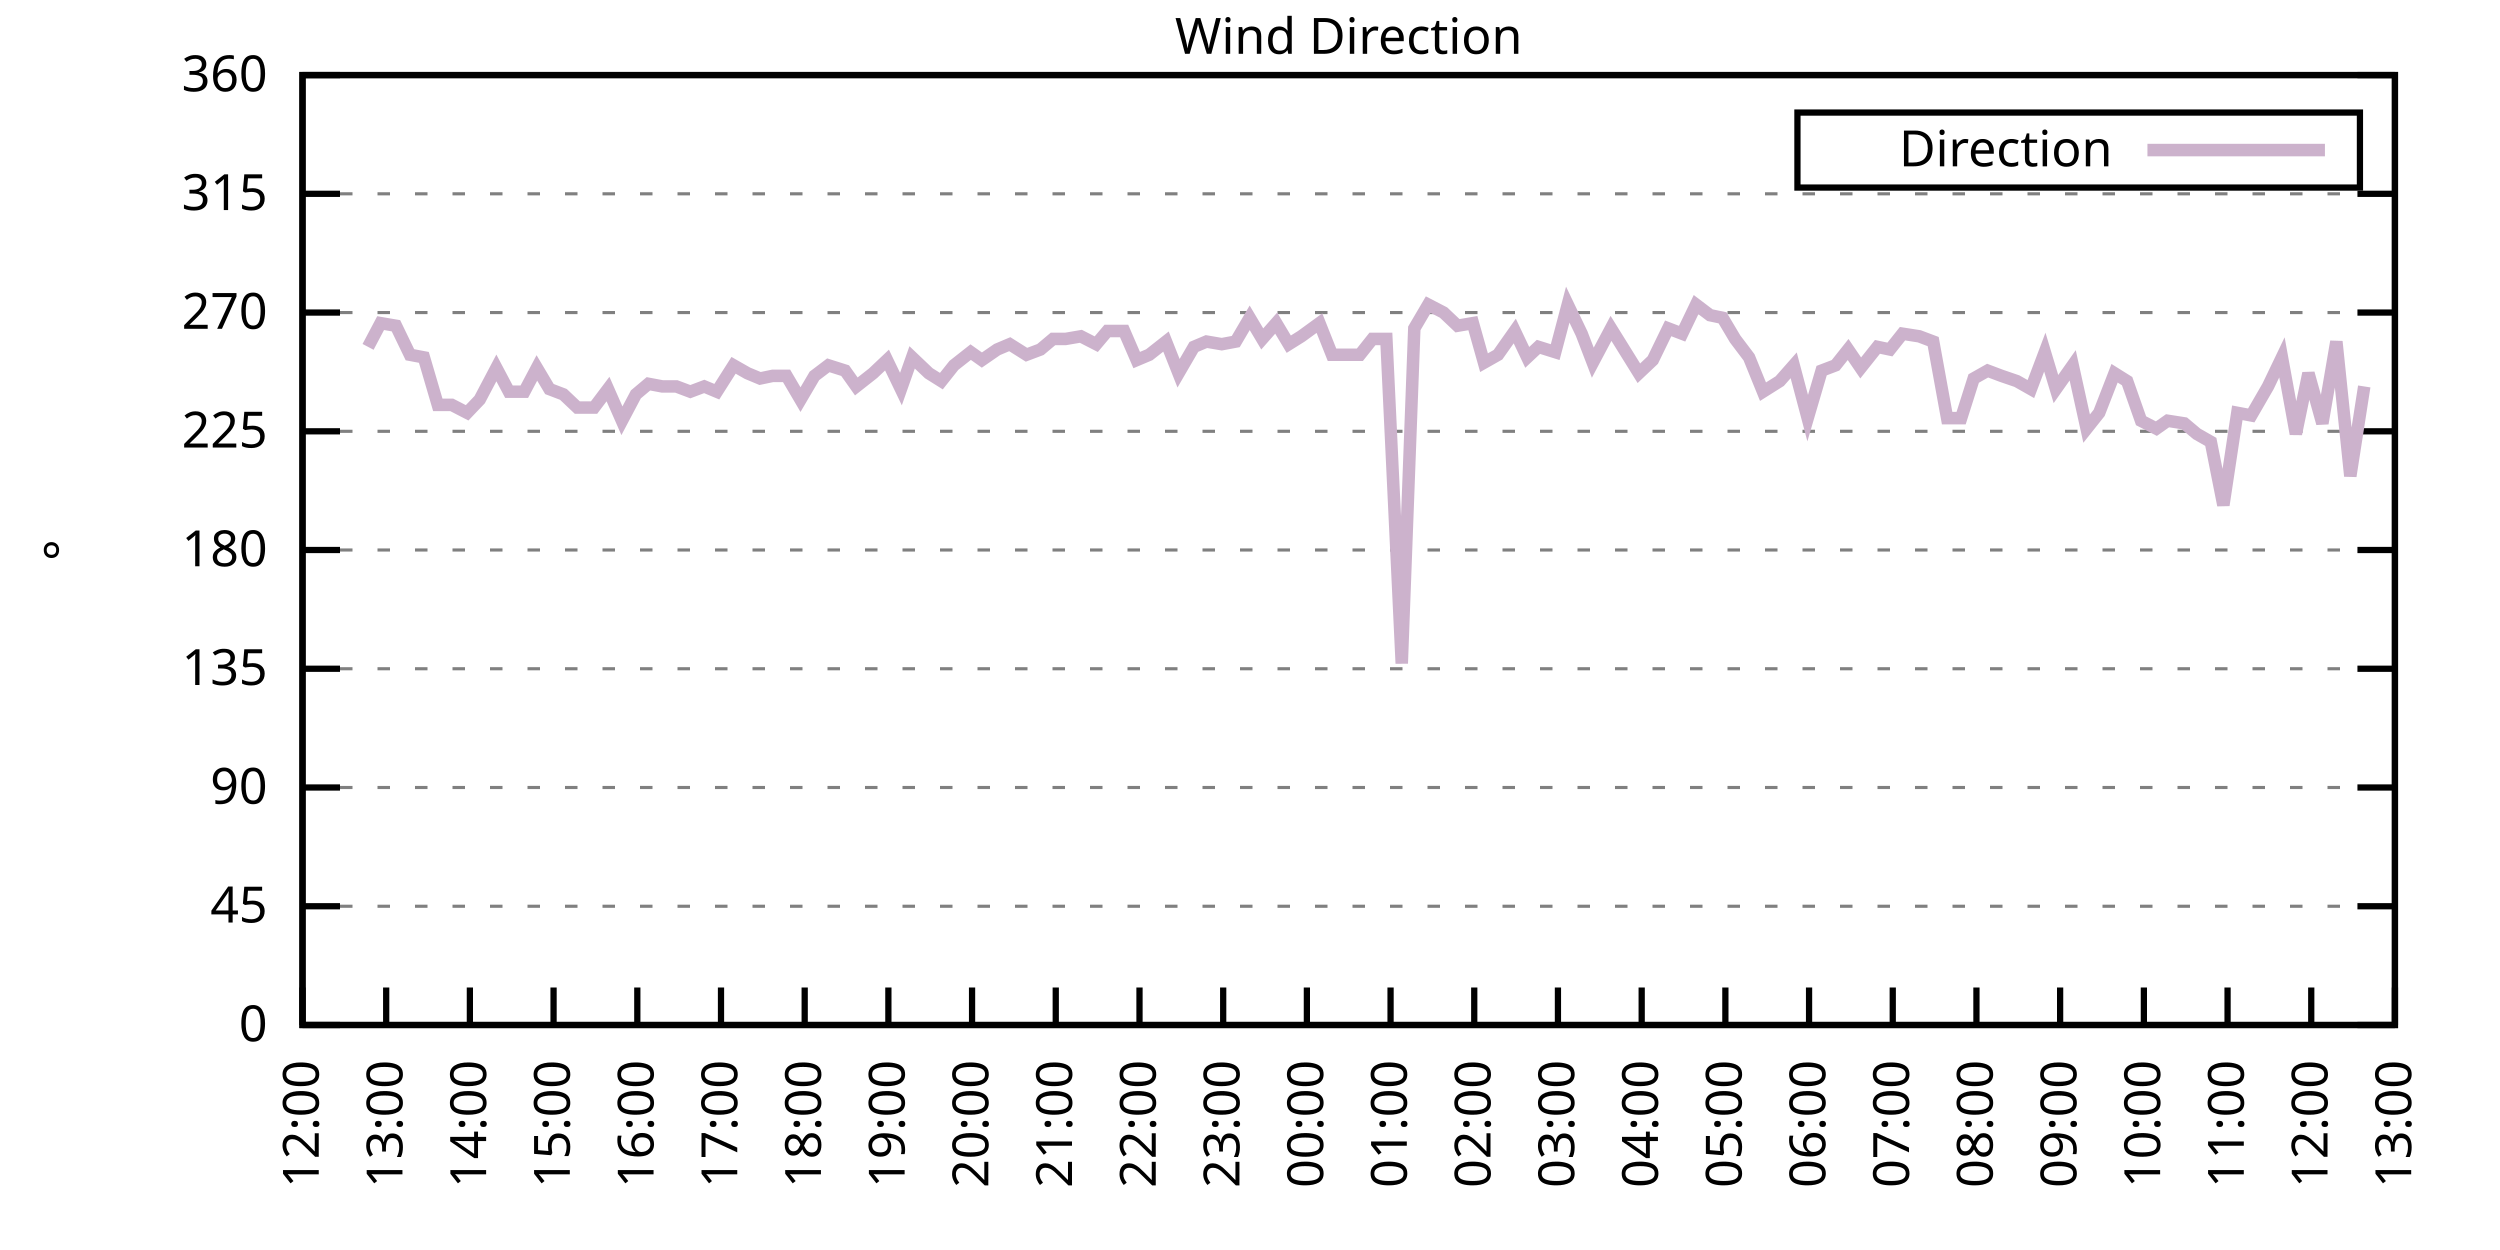
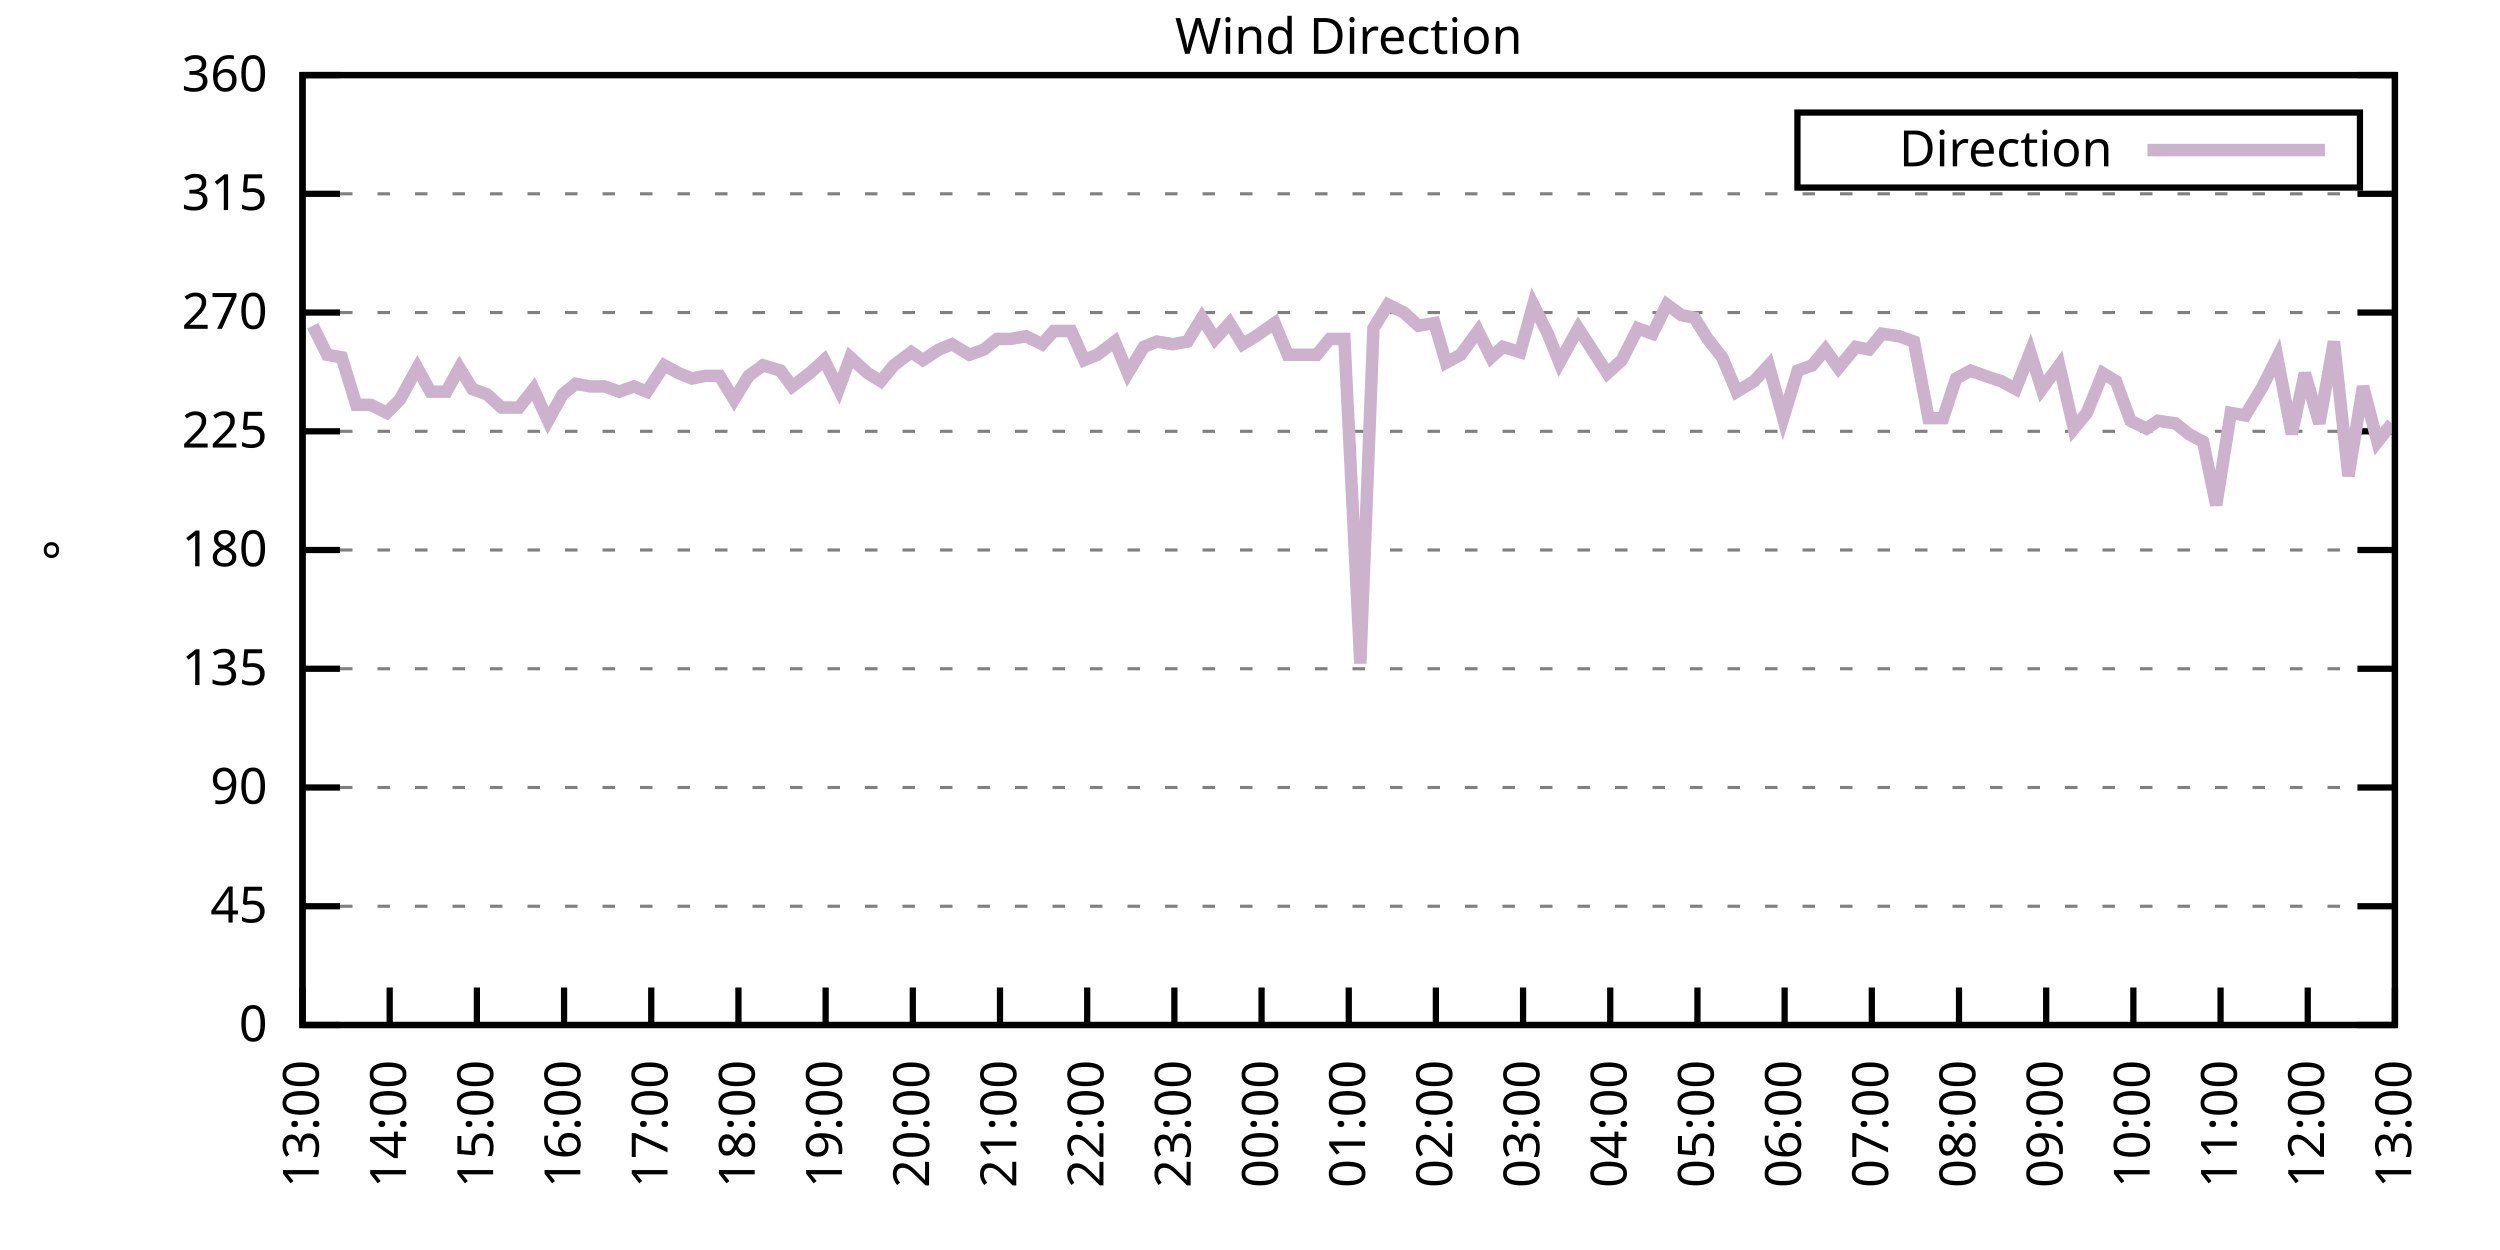
<svg xmlns="http://www.w3.org/2000/svg" xmlns:xlink="http://www.w3.org/1999/xlink" width="400" height="200" viewBox="0 0 400 200">
  <g id="gnuplot_canvas">
    <rect x="0" y="0" width="400" height="200" fill="none" />
    <defs>
      <circle id="gpDot" r="0.5" stroke-width="0.5" stroke="currentColor" />
      <path id="gpPt0" stroke-width="0.333" stroke="currentColor" d="M-1,0 h2 M0,-1 v2" />
      <path id="gpPt1" stroke-width="0.333" stroke="currentColor" d="M-1,-1 L1,1 M1,-1 L-1,1" />
      <path id="gpPt2" stroke-width="0.333" stroke="currentColor" d="M-1,0 L1,0 M0,-1 L0,1 M-1,-1 L1,1 M-1,1 L1,-1" />
      <rect id="gpPt3" stroke-width="0.333" stroke="currentColor" x="-1" y="-1" width="2" height="2" />
      <rect id="gpPt4" stroke-width="0.333" stroke="currentColor" fill="currentColor" x="-1" y="-1" width="2" height="2" />
      <circle id="gpPt5" stroke-width="0.333" stroke="currentColor" cx="0" cy="0" r="1" />
      <use xlink:href="#gpPt5" id="gpPt6" fill="currentColor" stroke="none" />
      <path id="gpPt7" stroke-width="0.333" stroke="currentColor" d="M0,-1.33 L-1.33,0.67 L1.33,0.67 z" />
      <use xlink:href="#gpPt7" id="gpPt8" fill="currentColor" stroke="none" />
      <use xlink:href="#gpPt7" id="gpPt9" stroke="currentColor" transform="rotate(180)" />
      <use xlink:href="#gpPt9" id="gpPt10" fill="currentColor" stroke="none" />
      <use xlink:href="#gpPt3" id="gpPt11" stroke="currentColor" transform="rotate(45)" />
      <use xlink:href="#gpPt11" id="gpPt12" fill="currentColor" stroke="none" />
      <path id="gpPt13" stroke-width="0.333" stroke="currentColor" d="M0,1.330 L1.265,0.411 L0.782,-1.067 L-0.782,-1.076 L-1.265,0.411 z" />
      <use xlink:href="#gpPt13" id="gpPt14" fill="currentColor" stroke="none" />
      <filter id="textbox" filterUnits="objectBoundingBox" x="0" y="0" height="1" width="1">
        <feFlood flood-color="white" flood-opacity="1" result="bgnd" />
        <feComposite in="SourceGraphic" in2="bgnd" operator="atop" />
      </filter>
      <filter id="greybox" filterUnits="objectBoundingBox" x="0" y="0" height="1" width="1">
        <feFlood flood-color="lightgrey" flood-opacity="1" result="grey" />
        <feComposite in="SourceGraphic" in2="grey" operator="atop" />
      </filter>
    </defs>
    <g fill="none" color="white" stroke="currentColor" stroke-width="1.00" stroke-linecap="butt" stroke-linejoin="miter">
</g>
    <g fill="none" color="black" stroke="currentColor" stroke-width="1.00" stroke-linecap="butt" stroke-linejoin="miter">
      <g stroke="none" shape-rendering="crispEdges">
        <polygon fill="rgb(255, 255, 255)" points="48.40,164.00 383.18,164.00 383.18,12.02 48.40,12.02 " />
      </g>
    </g>
    <g fill="none" color="black" stroke="currentColor" stroke-width="1.00" stroke-linecap="butt" stroke-linejoin="miter">
</g>
    <g fill="none" color="black" stroke="black" stroke-width="0.50" stroke-linecap="butt" stroke-linejoin="miter">
</g>
    <g fill="none" color="gray" stroke="currentColor" stroke-width="0.50" stroke-linecap="butt" stroke-linejoin="miter">
      <path stroke="gray" stroke-dasharray="2,4" class="gridline" d="M48.40,164.00 L383.19,164.00  " />
    </g>
    <g fill="none" color="gray" stroke="gray" stroke-width="1.00" stroke-linecap="butt" stroke-linejoin="miter">
</g>
    <g fill="none" color="black" stroke="currentColor" stroke-width="1.00" stroke-linecap="butt" stroke-linejoin="miter">
      <path stroke="black" d="M48.40,164.00 L54.40,164.00 M383.19,164.00 L377.19,164.00  " />
      <g transform="translate(42.80,166.60)" stroke="none" fill="black" font-family="Sans" font-size="8.00" text-anchor="end">
        <text>
          <tspan font-family="Sans"> 0</tspan>
        </text>
      </g>
    </g>
    <g fill="none" color="black" stroke="currentColor" stroke-width="1.00" stroke-linecap="butt" stroke-linejoin="miter">
</g>
    <g fill="none" color="black" stroke="black" stroke-width="0.50" stroke-linecap="butt" stroke-linejoin="miter">
</g>
    <g fill="none" color="gray" stroke="currentColor" stroke-width="0.50" stroke-linecap="butt" stroke-linejoin="miter">
      <path stroke="gray" stroke-dasharray="2,4" class="gridline" d="M48.40,145.00 L383.19,145.00  " />
    </g>
    <g fill="none" color="gray" stroke="gray" stroke-width="1.00" stroke-linecap="butt" stroke-linejoin="miter">
</g>
    <g fill="none" color="black" stroke="currentColor" stroke-width="1.00" stroke-linecap="butt" stroke-linejoin="miter">
      <path stroke="black" d="M48.40,145.00 L54.40,145.00 M383.19,145.00 L377.19,145.00  " />
      <g transform="translate(42.80,147.60)" stroke="none" fill="black" font-family="Sans" font-size="8.00" text-anchor="end">
        <text>
          <tspan font-family="Sans"> 45</tspan>
        </text>
      </g>
    </g>
    <g fill="none" color="black" stroke="currentColor" stroke-width="1.00" stroke-linecap="butt" stroke-linejoin="miter">
</g>
    <g fill="none" color="black" stroke="black" stroke-width="0.50" stroke-linecap="butt" stroke-linejoin="miter">
</g>
    <g fill="none" color="gray" stroke="currentColor" stroke-width="0.50" stroke-linecap="butt" stroke-linejoin="miter">
      <path stroke="gray" stroke-dasharray="2,4" class="gridline" d="M48.40,126.00 L383.19,126.00  " />
    </g>
    <g fill="none" color="gray" stroke="gray" stroke-width="1.00" stroke-linecap="butt" stroke-linejoin="miter">
</g>
    <g fill="none" color="black" stroke="currentColor" stroke-width="1.00" stroke-linecap="butt" stroke-linejoin="miter">
      <path stroke="black" d="M48.40,126.00 L54.40,126.00 M383.19,126.00 L377.19,126.00  " />
      <g transform="translate(42.80,128.60)" stroke="none" fill="black" font-family="Sans" font-size="8.00" text-anchor="end">
        <text>
          <tspan font-family="Sans"> 90</tspan>
        </text>
      </g>
    </g>
    <g fill="none" color="black" stroke="currentColor" stroke-width="1.00" stroke-linecap="butt" stroke-linejoin="miter">
</g>
    <g fill="none" color="black" stroke="black" stroke-width="0.50" stroke-linecap="butt" stroke-linejoin="miter">
</g>
    <g fill="none" color="gray" stroke="currentColor" stroke-width="0.50" stroke-linecap="butt" stroke-linejoin="miter">
      <path stroke="gray" stroke-dasharray="2,4" class="gridline" d="M48.40,107.00 L383.19,107.00  " />
    </g>
    <g fill="none" color="gray" stroke="gray" stroke-width="1.00" stroke-linecap="butt" stroke-linejoin="miter">
</g>
    <g fill="none" color="black" stroke="currentColor" stroke-width="1.00" stroke-linecap="butt" stroke-linejoin="miter">
      <path stroke="black" d="M48.40,107.00 L54.40,107.00 M383.19,107.00 L377.19,107.00  " />
      <g transform="translate(42.80,109.60)" stroke="none" fill="black" font-family="Sans" font-size="8.00" text-anchor="end">
        <text>
          <tspan font-family="Sans"> 135</tspan>
        </text>
      </g>
    </g>
    <g fill="none" color="black" stroke="currentColor" stroke-width="1.00" stroke-linecap="butt" stroke-linejoin="miter">
</g>
    <g fill="none" color="black" stroke="black" stroke-width="0.50" stroke-linecap="butt" stroke-linejoin="miter">
</g>
    <g fill="none" color="gray" stroke="currentColor" stroke-width="0.50" stroke-linecap="butt" stroke-linejoin="miter">
      <path stroke="gray" stroke-dasharray="2,4" class="gridline" d="M48.40,88.00 L383.19,88.00  " />
    </g>
    <g fill="none" color="gray" stroke="gray" stroke-width="1.00" stroke-linecap="butt" stroke-linejoin="miter">
</g>
    <g fill="none" color="black" stroke="currentColor" stroke-width="1.00" stroke-linecap="butt" stroke-linejoin="miter">
      <path stroke="black" d="M48.40,88.00 L54.40,88.00 M383.19,88.00 L377.19,88.00  " />
      <g transform="translate(42.80,90.60)" stroke="none" fill="black" font-family="Sans" font-size="8.00" text-anchor="end">
        <text>
          <tspan font-family="Sans"> 180</tspan>
        </text>
      </g>
    </g>
    <g fill="none" color="black" stroke="currentColor" stroke-width="1.00" stroke-linecap="butt" stroke-linejoin="miter">
</g>
    <g fill="none" color="black" stroke="black" stroke-width="0.50" stroke-linecap="butt" stroke-linejoin="miter">
</g>
    <g fill="none" color="gray" stroke="currentColor" stroke-width="0.50" stroke-linecap="butt" stroke-linejoin="miter">
      <path stroke="gray" stroke-dasharray="2,4" class="gridline" d="M48.40,69.01 L383.19,69.01  " />
    </g>
    <g fill="none" color="gray" stroke="gray" stroke-width="1.00" stroke-linecap="butt" stroke-linejoin="miter">
</g>
    <g fill="none" color="black" stroke="currentColor" stroke-width="1.00" stroke-linecap="butt" stroke-linejoin="miter">
      <path stroke="black" d="M48.40,69.01 L54.40,69.01 M383.19,69.01 L377.19,69.01  " />
      <g transform="translate(42.80,71.61)" stroke="none" fill="black" font-family="Sans" font-size="8.00" text-anchor="end">
        <text>
          <tspan font-family="Sans"> 225</tspan>
        </text>
      </g>
    </g>
    <g fill="none" color="black" stroke="currentColor" stroke-width="1.00" stroke-linecap="butt" stroke-linejoin="miter">
</g>
    <g fill="none" color="black" stroke="black" stroke-width="0.50" stroke-linecap="butt" stroke-linejoin="miter">
</g>
    <g fill="none" color="gray" stroke="currentColor" stroke-width="0.50" stroke-linecap="butt" stroke-linejoin="miter">
      <path stroke="gray" stroke-dasharray="2,4" class="gridline" d="M48.40,50.01 L383.19,50.01  " />
    </g>
    <g fill="none" color="gray" stroke="gray" stroke-width="1.00" stroke-linecap="butt" stroke-linejoin="miter">
</g>
    <g fill="none" color="black" stroke="currentColor" stroke-width="1.00" stroke-linecap="butt" stroke-linejoin="miter">
      <path stroke="black" d="M48.40,50.01 L54.40,50.01 M383.19,50.01 L377.19,50.01  " />
      <g transform="translate(42.80,52.61)" stroke="none" fill="black" font-family="Sans" font-size="8.00" text-anchor="end">
        <text>
          <tspan font-family="Sans"> 270</tspan>
        </text>
      </g>
    </g>
    <g fill="none" color="black" stroke="currentColor" stroke-width="1.00" stroke-linecap="butt" stroke-linejoin="miter">
</g>
    <g fill="none" color="black" stroke="black" stroke-width="0.50" stroke-linecap="butt" stroke-linejoin="miter">
</g>
    <g fill="none" color="gray" stroke="currentColor" stroke-width="0.50" stroke-linecap="butt" stroke-linejoin="miter">
      <path stroke="gray" stroke-dasharray="2,4" class="gridline" d="M48.40,31.01 L383.19,31.01  " />
    </g>
    <g fill="none" color="gray" stroke="gray" stroke-width="1.00" stroke-linecap="butt" stroke-linejoin="miter">
</g>
    <g fill="none" color="black" stroke="currentColor" stroke-width="1.00" stroke-linecap="butt" stroke-linejoin="miter">
      <path stroke="black" d="M48.40,31.01 L54.40,31.01 M383.19,31.01 L377.19,31.01  " />
      <g transform="translate(42.80,33.61)" stroke="none" fill="black" font-family="Sans" font-size="8.00" text-anchor="end">
        <text>
          <tspan font-family="Sans"> 315</tspan>
        </text>
      </g>
    </g>
    <g fill="none" color="black" stroke="currentColor" stroke-width="1.00" stroke-linecap="butt" stroke-linejoin="miter">
</g>
    <g fill="none" color="black" stroke="black" stroke-width="0.50" stroke-linecap="butt" stroke-linejoin="miter">
</g>
    <g fill="none" color="gray" stroke="currentColor" stroke-width="0.50" stroke-linecap="butt" stroke-linejoin="miter">
      <path stroke="gray" stroke-dasharray="2,4" class="gridline" d="M48.40,12.01 L383.19,12.01  " />
    </g>
    <g fill="none" color="gray" stroke="gray" stroke-width="1.00" stroke-linecap="butt" stroke-linejoin="miter">
</g>
    <g fill="none" color="black" stroke="currentColor" stroke-width="1.00" stroke-linecap="butt" stroke-linejoin="miter">
      <path stroke="black" d="M48.40,12.01 L54.40,12.01 M383.19,12.01 L377.19,12.01  " />
      <g transform="translate(42.80,14.61)" stroke="none" fill="black" font-family="Sans" font-size="8.00" text-anchor="end">
        <text>
          <tspan font-family="Sans"> 360</tspan>
        </text>
      </g>
    </g>
    <g fill="none" color="black" stroke="currentColor" stroke-width="1.00" stroke-linecap="butt" stroke-linejoin="miter">
      <path stroke="black" d="M48.40,164.00 L48.40,158.00  " />
      <g transform="translate(51.00,169.60) rotate(270.00)" stroke="none" fill="black" font-family="Sans" font-size="8.00" text-anchor="end">
        <text>
-           <tspan font-family="Sans">12:00</tspan>
-         </text>
-       </g>
-     </g>
-     <g fill="none" color="black" stroke="currentColor" stroke-width="1.00" stroke-linecap="butt" stroke-linejoin="miter">
-       <path stroke="black" d="M61.79,164.00 L61.79,158.00  " />
-       <g transform="translate(64.39,169.60) rotate(270.00)" stroke="none" fill="black" font-family="Sans" font-size="8.00" text-anchor="end">
-         <text>
          <tspan font-family="Sans">13:00</tspan>
        </text>
      </g>
    </g>
    <g fill="none" color="black" stroke="currentColor" stroke-width="1.00" stroke-linecap="butt" stroke-linejoin="miter">
-       <path stroke="black" d="M75.18,164.00 L75.18,158.00  " />
-       <g transform="translate(77.78,169.60) rotate(270.00)" stroke="none" fill="black" font-family="Sans" font-size="8.00" text-anchor="end">
+       <path stroke="black" d="M62.35,164.00 L62.35,158.00  " />
+       <g transform="translate(64.95,169.60) rotate(270.00)" stroke="none" fill="black" font-family="Sans" font-size="8.00" text-anchor="end">
        <text>
          <tspan font-family="Sans">14:00</tspan>
        </text>
      </g>
    </g>
    <g fill="none" color="black" stroke="currentColor" stroke-width="1.00" stroke-linecap="butt" stroke-linejoin="miter">
-       <path stroke="black" d="M88.57,164.00 L88.57,158.00  " />
-       <g transform="translate(91.17,169.60) rotate(270.00)" stroke="none" fill="black" font-family="Sans" font-size="8.00" text-anchor="end">
+       <path stroke="black" d="M76.30,164.00 L76.30,158.00  " />
+       <g transform="translate(78.90,169.60) rotate(270.00)" stroke="none" fill="black" font-family="Sans" font-size="8.00" text-anchor="end">
        <text>
          <tspan font-family="Sans">15:00</tspan>
        </text>
      </g>
    </g>
    <g fill="none" color="black" stroke="currentColor" stroke-width="1.00" stroke-linecap="butt" stroke-linejoin="miter">
-       <path stroke="black" d="M101.97,164.00 L101.97,158.00  " />
-       <g transform="translate(104.57,169.60) rotate(270.00)" stroke="none" fill="black" font-family="Sans" font-size="8.00" text-anchor="end">
+       <path stroke="black" d="M90.25,164.00 L90.25,158.00  " />
+       <g transform="translate(92.85,169.60) rotate(270.00)" stroke="none" fill="black" font-family="Sans" font-size="8.00" text-anchor="end">
        <text>
          <tspan font-family="Sans">16:00</tspan>
        </text>
      </g>
    </g>
    <g fill="none" color="black" stroke="currentColor" stroke-width="1.00" stroke-linecap="butt" stroke-linejoin="miter">
-       <path stroke="black" d="M115.36,164.00 L115.36,158.00  " />
-       <g transform="translate(117.96,169.60) rotate(270.00)" stroke="none" fill="black" font-family="Sans" font-size="8.00" text-anchor="end">
+       <path stroke="black" d="M104.20,164.00 L104.20,158.00  " />
+       <g transform="translate(106.80,169.60) rotate(270.00)" stroke="none" fill="black" font-family="Sans" font-size="8.00" text-anchor="end">
        <text>
          <tspan font-family="Sans">17:00</tspan>
        </text>
      </g>
    </g>
    <g fill="none" color="black" stroke="currentColor" stroke-width="1.00" stroke-linecap="butt" stroke-linejoin="miter">
-       <path stroke="black" d="M128.75,164.00 L128.75,158.00  " />
-       <g transform="translate(131.35,169.60) rotate(270.00)" stroke="none" fill="black" font-family="Sans" font-size="8.00" text-anchor="end">
+       <path stroke="black" d="M118.15,164.00 L118.15,158.00  " />
+       <g transform="translate(120.75,169.60) rotate(270.00)" stroke="none" fill="black" font-family="Sans" font-size="8.00" text-anchor="end">
        <text>
          <tspan font-family="Sans">18:00</tspan>
        </text>
      </g>
    </g>
    <g fill="none" color="black" stroke="currentColor" stroke-width="1.00" stroke-linecap="butt" stroke-linejoin="miter">
-       <path stroke="black" d="M142.14,164.00 L142.14,158.00  " />
-       <g transform="translate(144.74,169.60) rotate(270.00)" stroke="none" fill="black" font-family="Sans" font-size="8.00" text-anchor="end">
+       <path stroke="black" d="M132.10,164.00 L132.10,158.00  " />
+       <g transform="translate(134.70,169.60) rotate(270.00)" stroke="none" fill="black" font-family="Sans" font-size="8.00" text-anchor="end">
        <text>
          <tspan font-family="Sans">19:00</tspan>
        </text>
      </g>
    </g>
    <g fill="none" color="black" stroke="currentColor" stroke-width="1.00" stroke-linecap="butt" stroke-linejoin="miter">
-       <path stroke="black" d="M155.53,164.00 L155.53,158.00  " />
-       <g transform="translate(158.13,169.60) rotate(270.00)" stroke="none" fill="black" font-family="Sans" font-size="8.00" text-anchor="end">
+       <path stroke="black" d="M146.05,164.00 L146.05,158.00  " />
+       <g transform="translate(148.65,169.60) rotate(270.00)" stroke="none" fill="black" font-family="Sans" font-size="8.00" text-anchor="end">
        <text>
          <tspan font-family="Sans">20:00</tspan>
        </text>
      </g>
    </g>
    <g fill="none" color="black" stroke="currentColor" stroke-width="1.00" stroke-linecap="butt" stroke-linejoin="miter">
-       <path stroke="black" d="M168.92,164.00 L168.92,158.00  " />
-       <g transform="translate(171.52,169.60) rotate(270.00)" stroke="none" fill="black" font-family="Sans" font-size="8.00" text-anchor="end">
+       <path stroke="black" d="M160.00,164.00 L160.00,158.00  " />
+       <g transform="translate(162.60,169.60) rotate(270.00)" stroke="none" fill="black" font-family="Sans" font-size="8.00" text-anchor="end">
        <text>
          <tspan font-family="Sans">21:00</tspan>
        </text>
      </g>
    </g>
    <g fill="none" color="black" stroke="currentColor" stroke-width="1.00" stroke-linecap="butt" stroke-linejoin="miter">
-       <path stroke="black" d="M182.32,164.00 L182.32,158.00  " />
-       <g transform="translate(184.92,169.60) rotate(270.00)" stroke="none" fill="black" font-family="Sans" font-size="8.00" text-anchor="end">
+       <path stroke="black" d="M173.95,164.00 L173.95,158.00  " />
+       <g transform="translate(176.55,169.60) rotate(270.00)" stroke="none" fill="black" font-family="Sans" font-size="8.00" text-anchor="end">
        <text>
          <tspan font-family="Sans">22:00</tspan>
        </text>
      </g>
    </g>
    <g fill="none" color="black" stroke="currentColor" stroke-width="1.00" stroke-linecap="butt" stroke-linejoin="miter">
-       <path stroke="black" d="M195.71,164.00 L195.71,158.00  " />
-       <g transform="translate(198.31,169.60) rotate(270.00)" stroke="none" fill="black" font-family="Sans" font-size="8.00" text-anchor="end">
+       <path stroke="black" d="M187.90,164.00 L187.90,158.00  " />
+       <g transform="translate(190.50,169.60) rotate(270.00)" stroke="none" fill="black" font-family="Sans" font-size="8.00" text-anchor="end">
        <text>
          <tspan font-family="Sans">23:00</tspan>
        </text>
      </g>
    </g>
    <g fill="none" color="black" stroke="currentColor" stroke-width="1.00" stroke-linecap="butt" stroke-linejoin="miter">
-       <path stroke="black" d="M209.10,164.00 L209.10,158.00  " />
-       <g transform="translate(211.70,169.60) rotate(270.00)" stroke="none" fill="black" font-family="Sans" font-size="8.00" text-anchor="end">
+       <path stroke="black" d="M201.85,164.00 L201.85,158.00  " />
+       <g transform="translate(204.45,169.60) rotate(270.00)" stroke="none" fill="black" font-family="Sans" font-size="8.00" text-anchor="end">
        <text>
          <tspan font-family="Sans">00:00</tspan>
        </text>
      </g>
    </g>
    <g fill="none" color="black" stroke="currentColor" stroke-width="1.00" stroke-linecap="butt" stroke-linejoin="miter">
-       <path stroke="black" d="M222.49,164.00 L222.49,158.00  " />
-       <g transform="translate(225.09,169.60) rotate(270.00)" stroke="none" fill="black" font-family="Sans" font-size="8.00" text-anchor="end">
+       <path stroke="black" d="M215.80,164.00 L215.80,158.00  " />
+       <g transform="translate(218.40,169.60) rotate(270.00)" stroke="none" fill="black" font-family="Sans" font-size="8.00" text-anchor="end">
        <text>
          <tspan font-family="Sans">01:00</tspan>
        </text>
      </g>
    </g>
    <g fill="none" color="black" stroke="currentColor" stroke-width="1.00" stroke-linecap="butt" stroke-linejoin="miter">
-       <path stroke="black" d="M235.88,164.00 L235.88,158.00  " />
-       <g transform="translate(238.48,169.60) rotate(270.00)" stroke="none" fill="black" font-family="Sans" font-size="8.00" text-anchor="end">
+       <path stroke="black" d="M229.74,164.00 L229.74,158.00  " />
+       <g transform="translate(232.34,169.60) rotate(270.00)" stroke="none" fill="black" font-family="Sans" font-size="8.00" text-anchor="end">
        <text>
          <tspan font-family="Sans">02:00</tspan>
        </text>
      </g>
    </g>
    <g fill="none" color="black" stroke="currentColor" stroke-width="1.00" stroke-linecap="butt" stroke-linejoin="miter">
-       <path stroke="black" d="M249.27,164.00 L249.27,158.00  " />
-       <g transform="translate(251.87,169.60) rotate(270.00)" stroke="none" fill="black" font-family="Sans" font-size="8.00" text-anchor="end">
+       <path stroke="black" d="M243.69,164.00 L243.69,158.00  " />
+       <g transform="translate(246.29,169.60) rotate(270.00)" stroke="none" fill="black" font-family="Sans" font-size="8.00" text-anchor="end">
        <text>
          <tspan font-family="Sans">03:00</tspan>
        </text>
      </g>
    </g>
    <g fill="none" color="black" stroke="currentColor" stroke-width="1.00" stroke-linecap="butt" stroke-linejoin="miter">
-       <path stroke="black" d="M262.67,164.00 L262.67,158.00  " />
-       <g transform="translate(265.27,169.60) rotate(270.00)" stroke="none" fill="black" font-family="Sans" font-size="8.00" text-anchor="end">
+       <path stroke="black" d="M257.64,164.00 L257.64,158.00  " />
+       <g transform="translate(260.24,169.60) rotate(270.00)" stroke="none" fill="black" font-family="Sans" font-size="8.00" text-anchor="end">
        <text>
          <tspan font-family="Sans">04:00</tspan>
        </text>
      </g>
    </g>
    <g fill="none" color="black" stroke="currentColor" stroke-width="1.00" stroke-linecap="butt" stroke-linejoin="miter">
-       <path stroke="black" d="M276.06,164.00 L276.06,158.00  " />
-       <g transform="translate(278.66,169.60) rotate(270.00)" stroke="none" fill="black" font-family="Sans" font-size="8.00" text-anchor="end">
+       <path stroke="black" d="M271.59,164.00 L271.59,158.00  " />
+       <g transform="translate(274.19,169.60) rotate(270.00)" stroke="none" fill="black" font-family="Sans" font-size="8.00" text-anchor="end">
        <text>
          <tspan font-family="Sans">05:00</tspan>
        </text>
      </g>
    </g>
    <g fill="none" color="black" stroke="currentColor" stroke-width="1.00" stroke-linecap="butt" stroke-linejoin="miter">
-       <path stroke="black" d="M289.45,164.00 L289.45,158.00  " />
-       <g transform="translate(292.05,169.60) rotate(270.00)" stroke="none" fill="black" font-family="Sans" font-size="8.00" text-anchor="end">
+       <path stroke="black" d="M285.54,164.00 L285.54,158.00  " />
+       <g transform="translate(288.14,169.60) rotate(270.00)" stroke="none" fill="black" font-family="Sans" font-size="8.00" text-anchor="end">
        <text>
          <tspan font-family="Sans">06:00</tspan>
        </text>
      </g>
    </g>
    <g fill="none" color="black" stroke="currentColor" stroke-width="1.00" stroke-linecap="butt" stroke-linejoin="miter">
-       <path stroke="black" d="M302.84,164.00 L302.84,158.00  " />
-       <g transform="translate(305.44,169.60) rotate(270.00)" stroke="none" fill="black" font-family="Sans" font-size="8.00" text-anchor="end">
+       <path stroke="black" d="M299.49,164.00 L299.49,158.00  " />
+       <g transform="translate(302.09,169.60) rotate(270.00)" stroke="none" fill="black" font-family="Sans" font-size="8.00" text-anchor="end">
        <text>
          <tspan font-family="Sans">07:00</tspan>
        </text>
      </g>
    </g>
    <g fill="none" color="black" stroke="currentColor" stroke-width="1.00" stroke-linecap="butt" stroke-linejoin="miter">
-       <path stroke="black" d="M316.23,164.00 L316.23,158.00  " />
-       <g transform="translate(318.83,169.60) rotate(270.00)" stroke="none" fill="black" font-family="Sans" font-size="8.00" text-anchor="end">
+       <path stroke="black" d="M313.44,164.00 L313.44,158.00  " />
+       <g transform="translate(316.04,169.60) rotate(270.00)" stroke="none" fill="black" font-family="Sans" font-size="8.00" text-anchor="end">
        <text>
          <tspan font-family="Sans">08:00</tspan>
        </text>
      </g>
    </g>
    <g fill="none" color="black" stroke="currentColor" stroke-width="1.00" stroke-linecap="butt" stroke-linejoin="miter">
-       <path stroke="black" d="M329.62,164.00 L329.62,158.00  " />
-       <g transform="translate(332.22,169.60) rotate(270.00)" stroke="none" fill="black" font-family="Sans" font-size="8.00" text-anchor="end">
+       <path stroke="black" d="M327.39,164.00 L327.39,158.00  " />
+       <g transform="translate(329.99,169.60) rotate(270.00)" stroke="none" fill="black" font-family="Sans" font-size="8.00" text-anchor="end">
        <text>
          <tspan font-family="Sans">09:00</tspan>
        </text>
      </g>
    </g>
    <g fill="none" color="black" stroke="currentColor" stroke-width="1.00" stroke-linecap="butt" stroke-linejoin="miter">
-       <path stroke="black" d="M343.02,164.00 L343.02,158.00  " />
-       <g transform="translate(345.62,169.60) rotate(270.00)" stroke="none" fill="black" font-family="Sans" font-size="8.00" text-anchor="end">
+       <path stroke="black" d="M341.34,164.00 L341.34,158.00  " />
+       <g transform="translate(343.94,169.60) rotate(270.00)" stroke="none" fill="black" font-family="Sans" font-size="8.00" text-anchor="end">
        <text>
          <tspan font-family="Sans">10:00</tspan>
        </text>
      </g>
    </g>
    <g fill="none" color="black" stroke="currentColor" stroke-width="1.00" stroke-linecap="butt" stroke-linejoin="miter">
-       <path stroke="black" d="M356.41,164.00 L356.41,158.00  " />
-       <g transform="translate(359.01,169.60) rotate(270.00)" stroke="none" fill="black" font-family="Sans" font-size="8.00" text-anchor="end">
+       <path stroke="black" d="M355.29,164.00 L355.29,158.00  " />
+       <g transform="translate(357.89,169.60) rotate(270.00)" stroke="none" fill="black" font-family="Sans" font-size="8.00" text-anchor="end">
        <text>
          <tspan font-family="Sans">11:00</tspan>
        </text>
      </g>
    </g>
    <g fill="none" color="black" stroke="currentColor" stroke-width="1.00" stroke-linecap="butt" stroke-linejoin="miter">
-       <path stroke="black" d="M369.80,164.00 L369.80,158.00  " />
-       <g transform="translate(372.40,169.60) rotate(270.00)" stroke="none" fill="black" font-family="Sans" font-size="8.00" text-anchor="end">
+       <path stroke="black" d="M369.24,164.00 L369.24,158.00  " />
+       <g transform="translate(371.84,169.60) rotate(270.00)" stroke="none" fill="black" font-family="Sans" font-size="8.00" text-anchor="end">
        <text>
          <tspan font-family="Sans">12:00</tspan>
        </text>
      </g>
    </g>
    <g fill="none" color="black" stroke="currentColor" stroke-width="1.00" stroke-linecap="butt" stroke-linejoin="miter">
      <path stroke="black" d="M383.19,164.00 L383.19,158.00  " />
      <g transform="translate(385.79,169.60) rotate(270.00)" stroke="none" fill="black" font-family="Sans" font-size="8.00" text-anchor="end">
        <text>
          <tspan font-family="Sans">13:00</tspan>
        </text>
      </g>
    </g>
    <g fill="none" color="black" stroke="currentColor" stroke-width="1.00" stroke-linecap="butt" stroke-linejoin="miter">
</g>
    <g fill="none" color="black" stroke="currentColor" stroke-width="1.00" stroke-linecap="butt" stroke-linejoin="miter">
      <path stroke="black" d="M48.40,12.01 L48.40,164.00 L383.19,164.00 L383.19,12.01 L48.40,12.01 Z  " />
    </g>
    <g fill="none" color="black" stroke="currentColor" stroke-width="1.00" stroke-linecap="butt" stroke-linejoin="miter">
</g>
    <g fill="none" color="black" stroke="currentColor" stroke-width="1.00" stroke-linecap="butt" stroke-linejoin="miter">
      <path stroke="black" d="M287.59,30.01 L287.59,18.01 L377.59,18.01 L377.59,30.01 L287.59,30.01 Z  " />
    </g>
    <g id="Wind_direction_plot_1">
      <g fill="none" color="white" stroke="black" stroke-width="2.00" stroke-linecap="butt" stroke-linejoin="miter">
</g>
      <g fill="none" color="black" stroke="currentColor" stroke-width="2.00" stroke-linecap="butt" stroke-linejoin="miter">
        <g transform="translate(337.99,26.61)" stroke="none" fill="black" font-family="Sans" font-size="8.00" text-anchor="end">
          <text>
            <tspan font-family="Sans">Direction</tspan>
          </text>
        </g>
      </g>
      <g fill="none" color="black" stroke="currentColor" stroke-width="2.00" stroke-linecap="butt" stroke-linejoin="miter">
-         <path stroke="rgb(204, 178, 204)" d="M343.59,24.01 L371.99,24.01 M58.89,55.50 L60.90,51.70 L63.35,52.12 L65.59,56.76 L67.82,57.18 L70.05,64.78   L72.28,64.78 L74.74,66.05 L76.75,63.94 L79.42,58.87 L81.43,62.67 L83.89,62.67 L85.90,58.87 L87.91,62.25   L90.14,63.10 L92.37,65.21 L95.05,65.21 L97.28,62.25 L99.51,67.32 L101.74,63.10 L103.75,61.41 L105.98,61.83   L108.22,61.83 L110.45,62.67 L112.68,61.83 L114.69,62.67 L117.37,58.45 L119.60,59.72 L121.61,60.56 L123.62,60.14   L125.85,60.14 L128.08,63.94 L130.31,60.14 L132.54,58.45 L135.22,59.30 L137.01,61.83 L139.69,59.72 L141.92,57.61   L144.15,62.25 L145.94,57.18 L148.61,59.72 L150.62,60.98 L152.63,58.45 L155.31,56.34 L157.10,57.61 L159.55,55.92   L161.56,55.07 L164.24,56.76 L166.47,55.92 L168.48,54.23 L170.49,54.23 L172.94,53.81 L175.40,55.07 L177.18,52.96   L179.86,52.96 L181.87,57.61 L183.88,56.76 L186.56,54.65 L188.57,59.72 L191.02,55.50 L193.03,54.65 L195.48,55.07   L197.72,54.65 L199.95,50.85 L201.96,54.23 L204.19,51.70 L206.20,55.07 L208.21,53.81 L211.11,51.70 L213.12,56.76   L217.58,56.76 L219.59,54.23 L221.82,54.23 L224.28,106.16 L226.29,52.54 L228.52,48.74 L230.97,50.01 L233.20,52.12   L235.66,51.70 L237.44,58.03 L239.68,56.76 L242.36,52.96 L244.36,57.18 L246.15,55.50 L248.83,56.34 L250.84,48.74   L253.07,53.39 L254.85,58.03 L257.76,52.54 L262.22,59.72 L264.45,57.61 L266.91,52.54 L269.14,53.39 L271.37,48.74   L273.60,50.43 L275.61,50.85 L277.62,54.23 L279.85,57.18 L282.08,62.67 L284.76,60.98 L286.99,58.45 L289.23,66.90   L291.46,59.30 L293.69,58.45 L295.70,55.92 L297.71,58.87 L300.39,55.50 L302.39,55.92 L304.40,53.39 L307.08,53.81   L309.31,54.65 L311.54,66.90 L313.78,66.90 L315.79,60.56 L318.02,59.30 L320.25,60.14 L322.70,60.98 L324.94,62.25   L327.17,56.34 L328.95,62.25 L331.63,58.45 L333.86,68.58 L335.87,66.05 L338.33,59.72 L340.34,60.98 L342.57,67.32   L345.02,68.58 L346.81,67.32 L349.49,67.74 L351.50,69.43 L353.73,70.70 L355.74,80.83 L357.97,66.05 L360.20,66.47   L362.88,61.83 L365.11,57.18 L367.34,69.43 L369.35,59.72 L371.58,67.74 L373.82,54.65 L376.05,76.18 L378.28,61.83    " />
+         <path stroke="rgb(204, 178, 204)" d="M343.59,24.01 L371.99,24.01 M50.03,52.12 L52.35,56.76 L54.68,57.18 L57.00,64.78 L59.33,64.78 L61.88,66.05   L63.98,63.94 L66.77,58.87 L68.86,62.67 L71.42,62.67 L73.51,58.87 L75.60,62.25 L77.93,63.10 L80.25,65.21   L83.04,65.21 L85.37,62.25 L87.69,67.32 L90.02,63.10 L92.11,61.41 L94.43,61.83 L96.76,61.83 L99.08,62.67   L101.41,61.83 L103.50,62.67 L106.29,58.45 L108.62,59.72 L110.71,60.56 L112.80,60.14 L115.13,60.14 L117.45,63.94   L119.78,60.14 L122.10,58.45 L124.89,59.30 L126.75,61.83 L129.54,59.72 L131.87,57.61 L134.19,62.25 L136.05,57.18   L138.84,59.72 L140.93,60.98 L143.02,58.45 L145.81,56.34 L147.67,57.61 L150.23,55.92 L152.32,55.07 L155.11,56.76   L157.44,55.92 L159.53,54.23 L161.62,54.23 L164.18,53.81 L166.74,55.07 L168.60,52.96 L171.39,52.96 L173.48,57.61   L175.57,56.76 L178.36,54.65 L180.46,59.72 L183.01,55.50 L185.11,54.65 L187.66,55.07 L189.99,54.65 L192.31,50.85   L194.41,54.23 L196.73,51.70 L198.82,55.07 L200.92,53.81 L203.94,51.70 L206.03,56.76 L210.68,56.76 L212.77,54.23   L215.10,54.23 L217.65,106.16 L219.75,52.54 L222.07,48.74 L224.63,50.01 L226.95,52.12 L229.51,51.70 L231.37,58.03   L233.70,56.76 L236.49,52.96 L238.58,57.18 L240.44,55.50 L243.23,56.34 L245.32,48.74 L247.65,53.39 L249.51,58.03   L252.53,52.54 L257.18,59.72 L259.50,57.61 L262.06,52.54 L264.39,53.39 L266.71,48.74 L269.04,50.43 L271.13,50.85   L273.22,54.23 L275.55,57.18 L277.87,62.67 L280.66,60.98 L282.99,58.45 L285.31,66.90 L287.64,59.30 L289.96,58.45   L292.05,55.92 L294.15,58.87 L296.94,55.50 L299.03,55.92 L301.12,53.39 L303.91,53.81 L306.23,54.65 L308.56,66.90   L310.88,66.90 L312.98,60.56 L315.30,59.30 L317.63,60.14 L320.18,60.98 L322.51,62.25 L324.83,56.34 L326.69,62.25   L329.48,58.45 L331.81,68.58 L333.90,66.05 L336.46,59.72 L338.55,60.98 L340.88,67.32 L343.43,68.58 L345.29,67.32   L348.08,67.74 L350.18,69.43 L352.50,70.70 L354.59,80.83 L356.92,66.05 L359.24,66.47 L362.03,61.83 L364.36,57.18   L366.68,69.43 L368.78,59.72 L371.10,67.74 L373.43,54.65 L375.75,76.18 L378.08,61.83 L380.40,70.70 L382.73,67.74    " />
      </g>
    </g>
    <g fill="none" color="black" stroke="currentColor" stroke-width="2.00" stroke-linecap="butt" stroke-linejoin="miter">
</g>
    <g fill="none" color="black" stroke="black" stroke-width="1.00" stroke-linecap="butt" stroke-linejoin="miter">
</g>
    <g fill="none" color="black" stroke="currentColor" stroke-width="1.00" stroke-linecap="butt" stroke-linejoin="miter">
      <path stroke="black" d="M48.40,12.01 L48.40,164.00 L383.19,164.00 L383.19,12.01 L48.40,12.01 Z  " />
      <g transform="translate(12.80,88.01) rotate(270.00)" stroke="none" fill="black" font-family="Sans" font-size="8.00" text-anchor="middle">
        <text>
          <tspan font-family="Sans">°</tspan>
        </text>
      </g>
    </g>
    <g fill="none" color="black" stroke="currentColor" stroke-width="1.00" stroke-linecap="butt" stroke-linejoin="miter">
</g>
    <g fill="none" color="black" stroke="currentColor" stroke-width="1.00" stroke-linecap="butt" stroke-linejoin="miter">
      <g transform="translate(215.79,8.61)" stroke="none" fill="black" font-family="Sans" font-size="8.00" text-anchor="middle">
        <text>
          <tspan font-family="Sans">Wind Direction</tspan>
        </text>
      </g>
    </g>
    <g fill="none" color="black" stroke="currentColor" stroke-width="1.00" stroke-linecap="butt" stroke-linejoin="miter">
</g>
  </g>
</svg>
